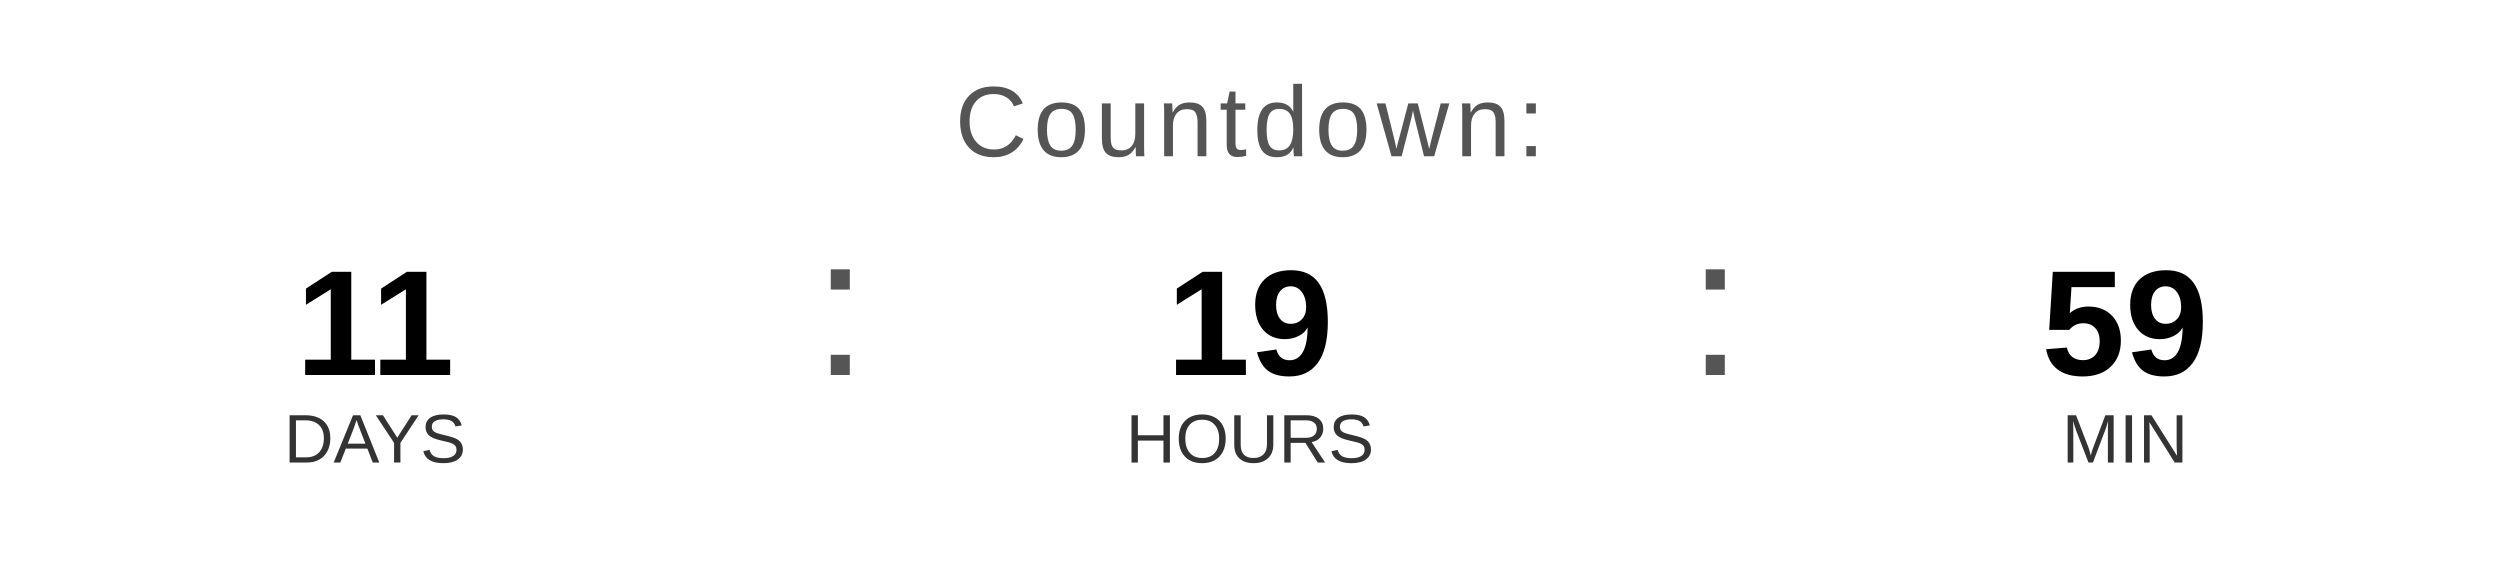
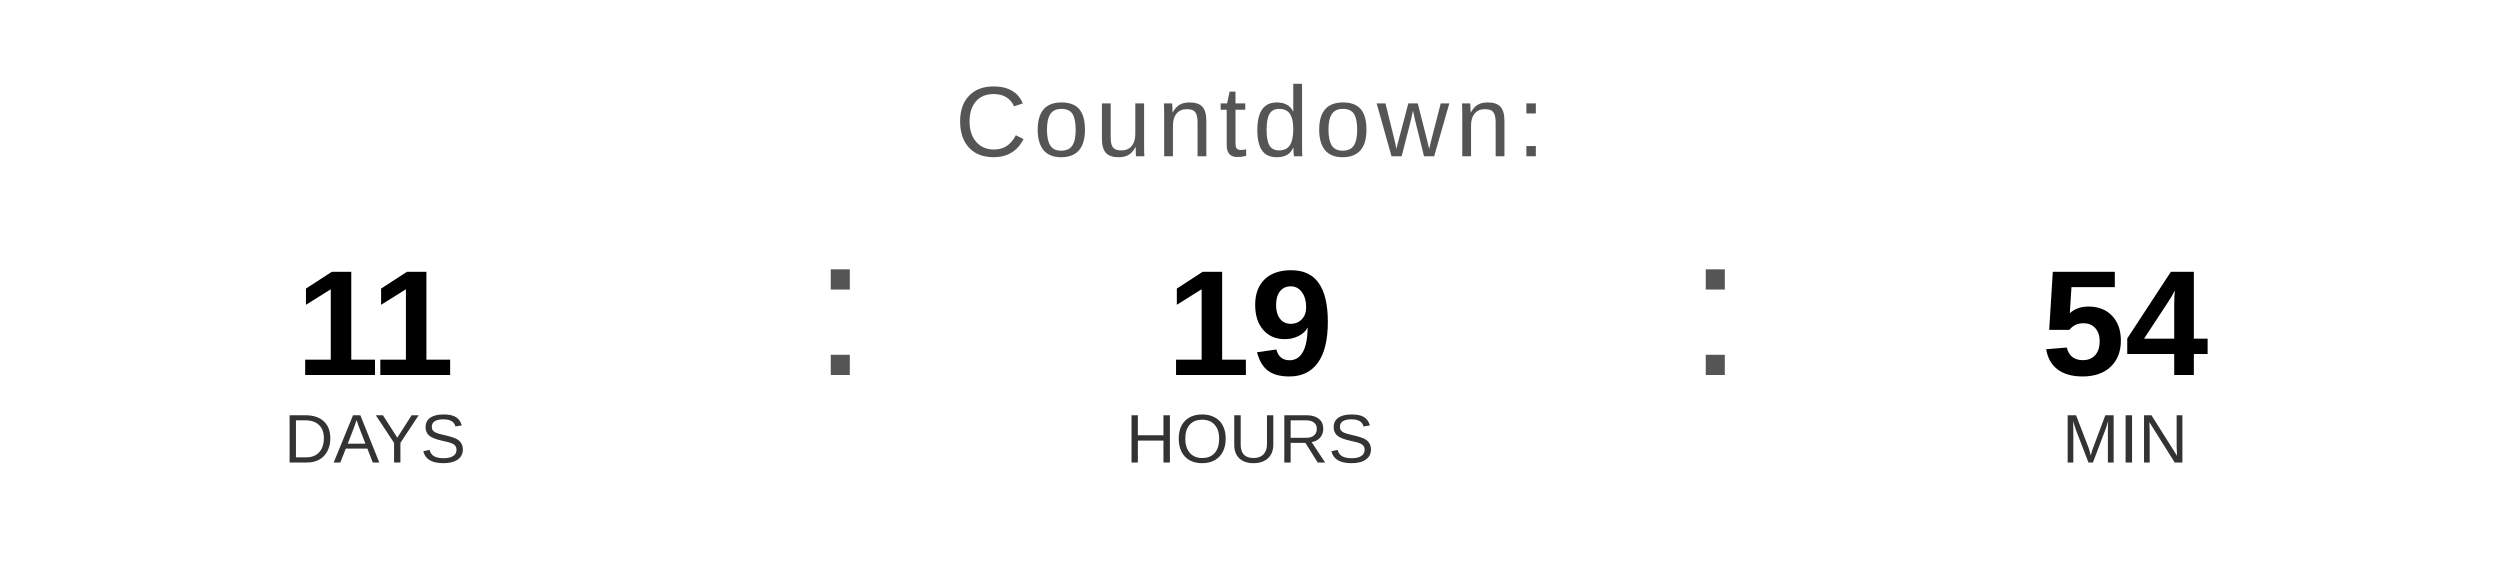
<svg xmlns="http://www.w3.org/2000/svg" width="400" height="90" viewBox="0 0 400 90">
  <text x="200" y="25" font-family="Arial, Helvetica, sans-serif" font-size="16" fill="#555555" text-anchor="middle" letter-spacing="1">
    Countdown:
  </text>
  <text x="60" y="60" font-family="Arial, Helvetica, sans-serif" font-size="24" font-weight="bold" fill="#000000" text-anchor="middle">11</text>
  <text x="60" y="74" font-family="Arial, Helvetica, sans-serif" font-size="11" fill="#333333" text-anchor="middle">DAYS</text>
  <text x="130" y="60" font-family="Arial, sans-serif" font-size="32" fill="#555555">:</text>
  <text x="200" y="60" font-family="Arial, Helvetica, sans-serif" font-size="24" font-weight="bold" fill="#000000" text-anchor="middle">19</text>
  <text x="200" y="74" font-family="Arial, Helvetica, sans-serif" font-size="11" fill="#333333" text-anchor="middle">HOURS</text>
  <text x="270" y="60" font-family="Arial, sans-serif" font-size="32" fill="#555555">:</text>
-   <text x="340" y="60" font-family="Arial, Helvetica, sans-serif" font-size="24" font-weight="bold" fill="#000000" text-anchor="middle">59</text>
+   <text x="340" y="60" font-family="Arial, Helvetica, sans-serif" font-size="24" font-weight="bold" fill="#000000" text-anchor="middle">54</text>
  <text x="340" y="74" font-family="Arial, Helvetica, sans-serif" font-size="11" fill="#333333" text-anchor="middle">MIN</text>
</svg>
